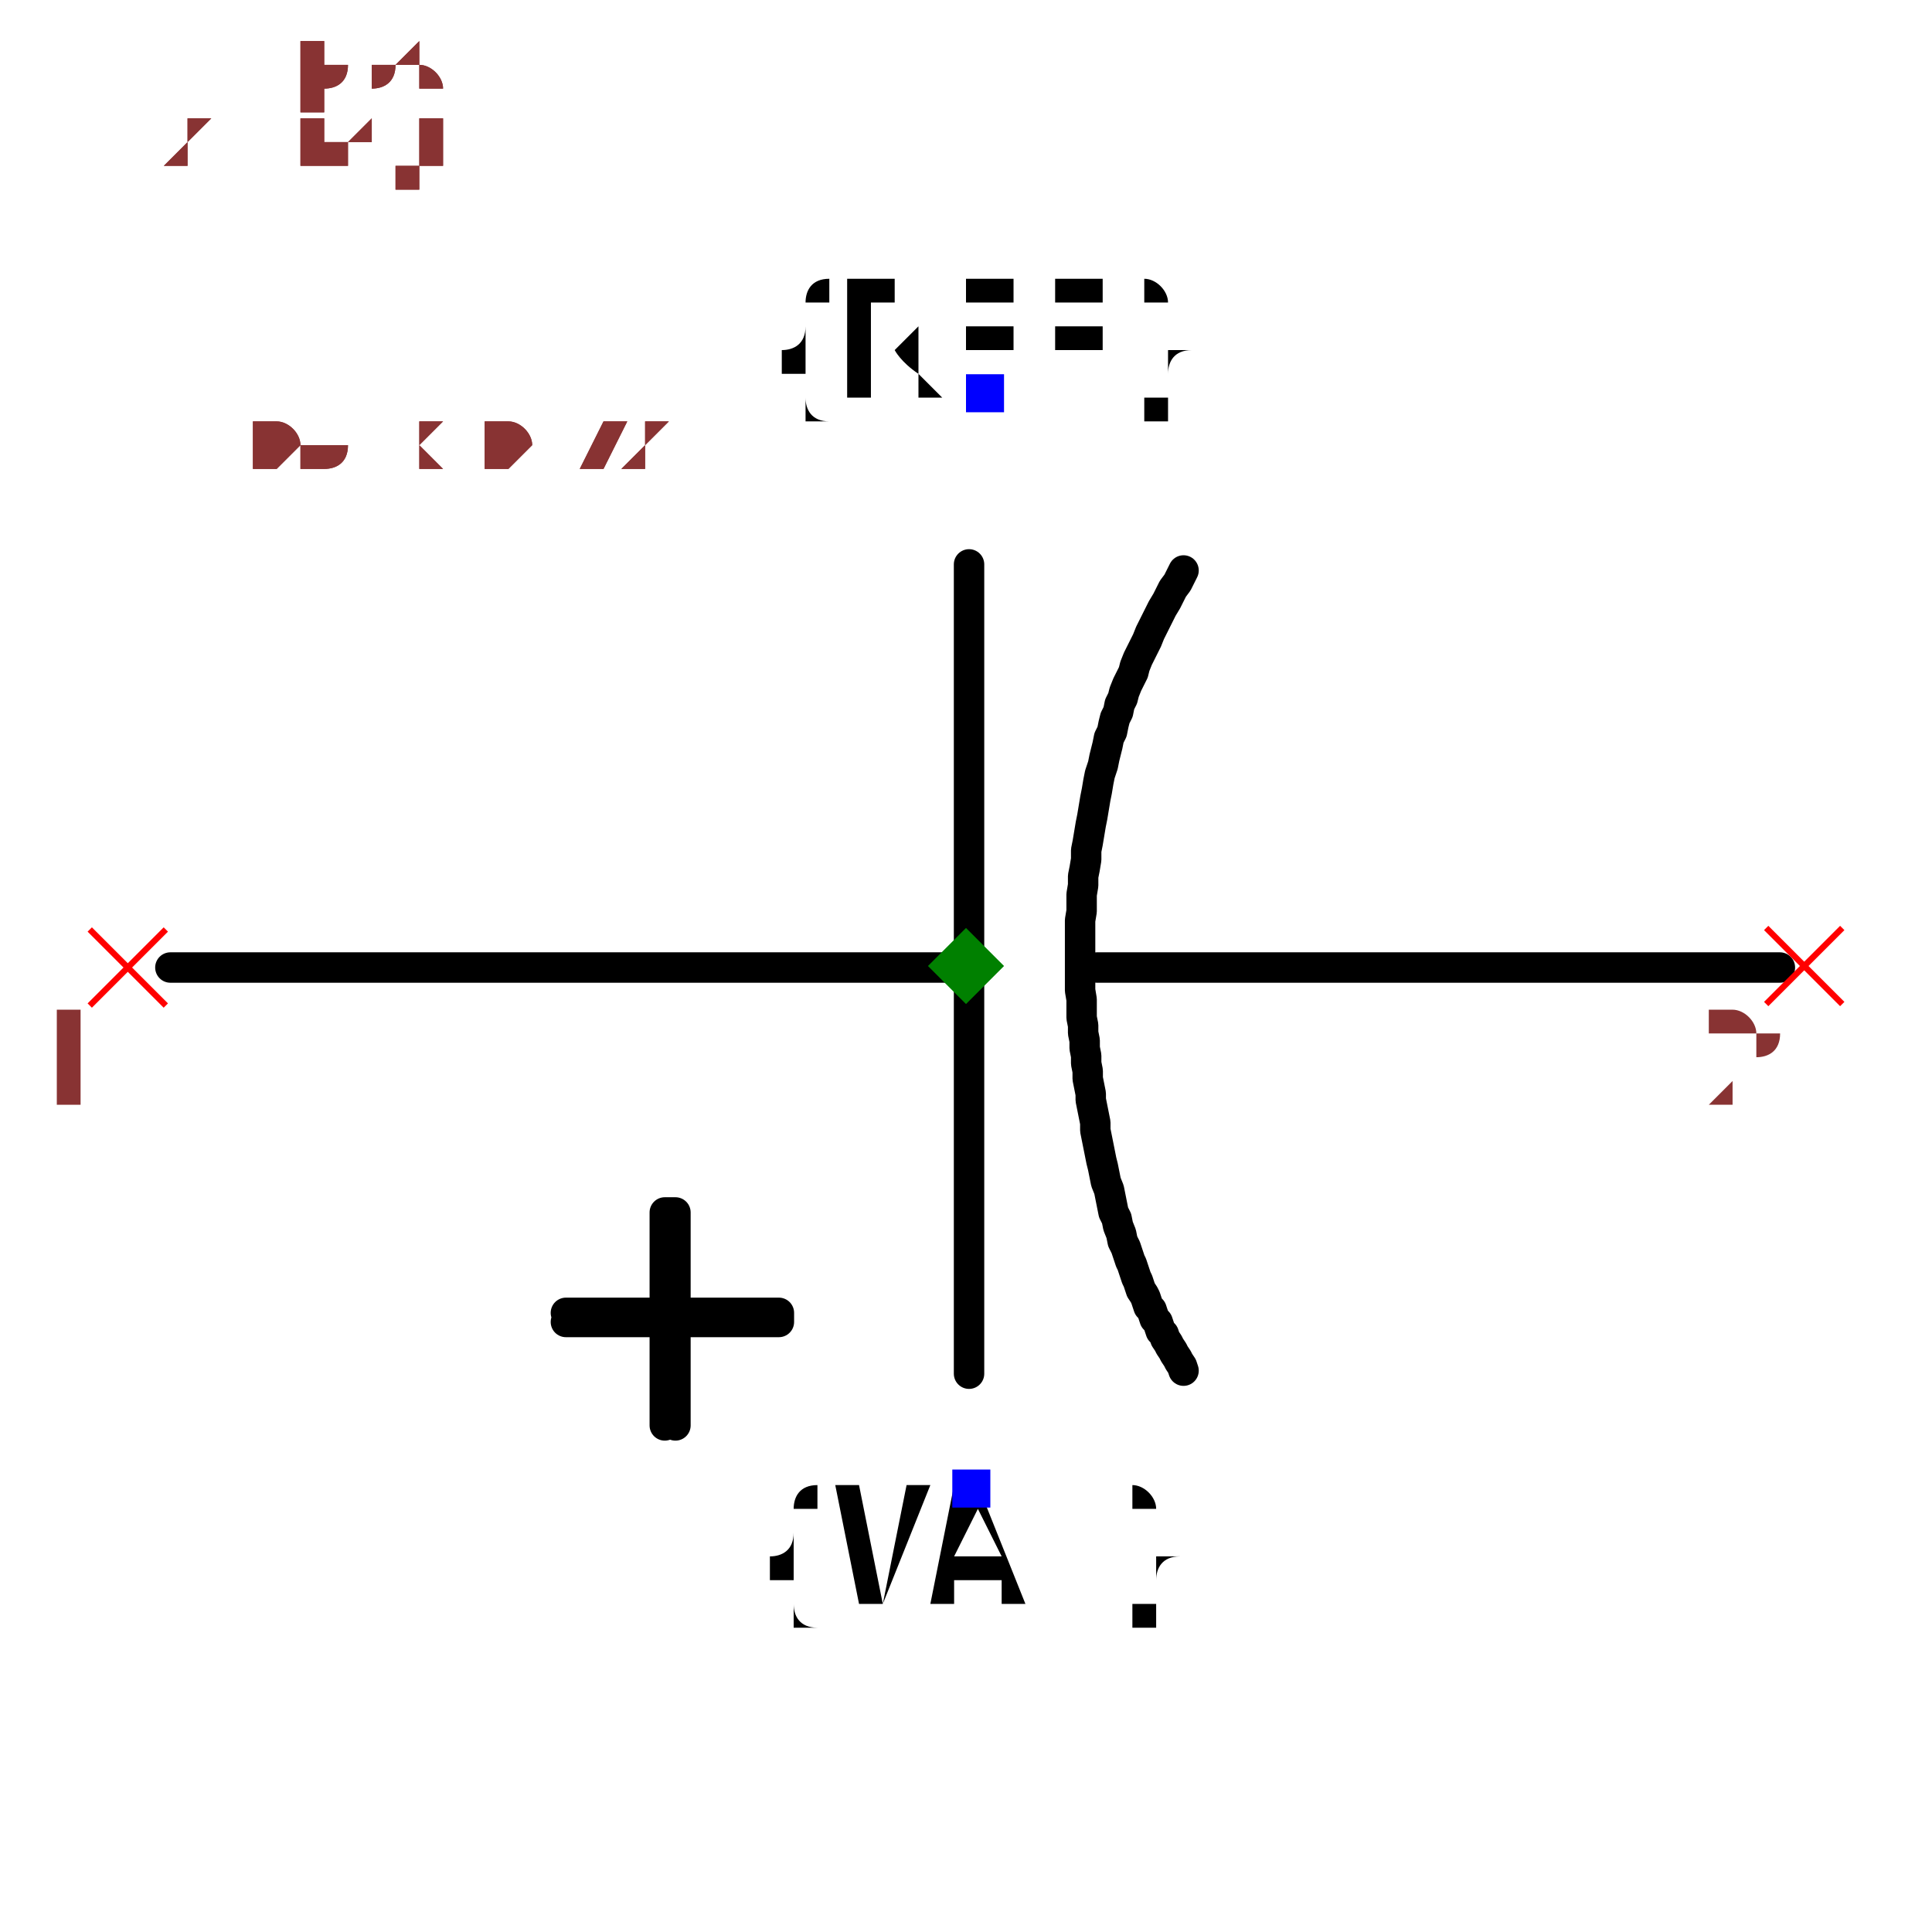
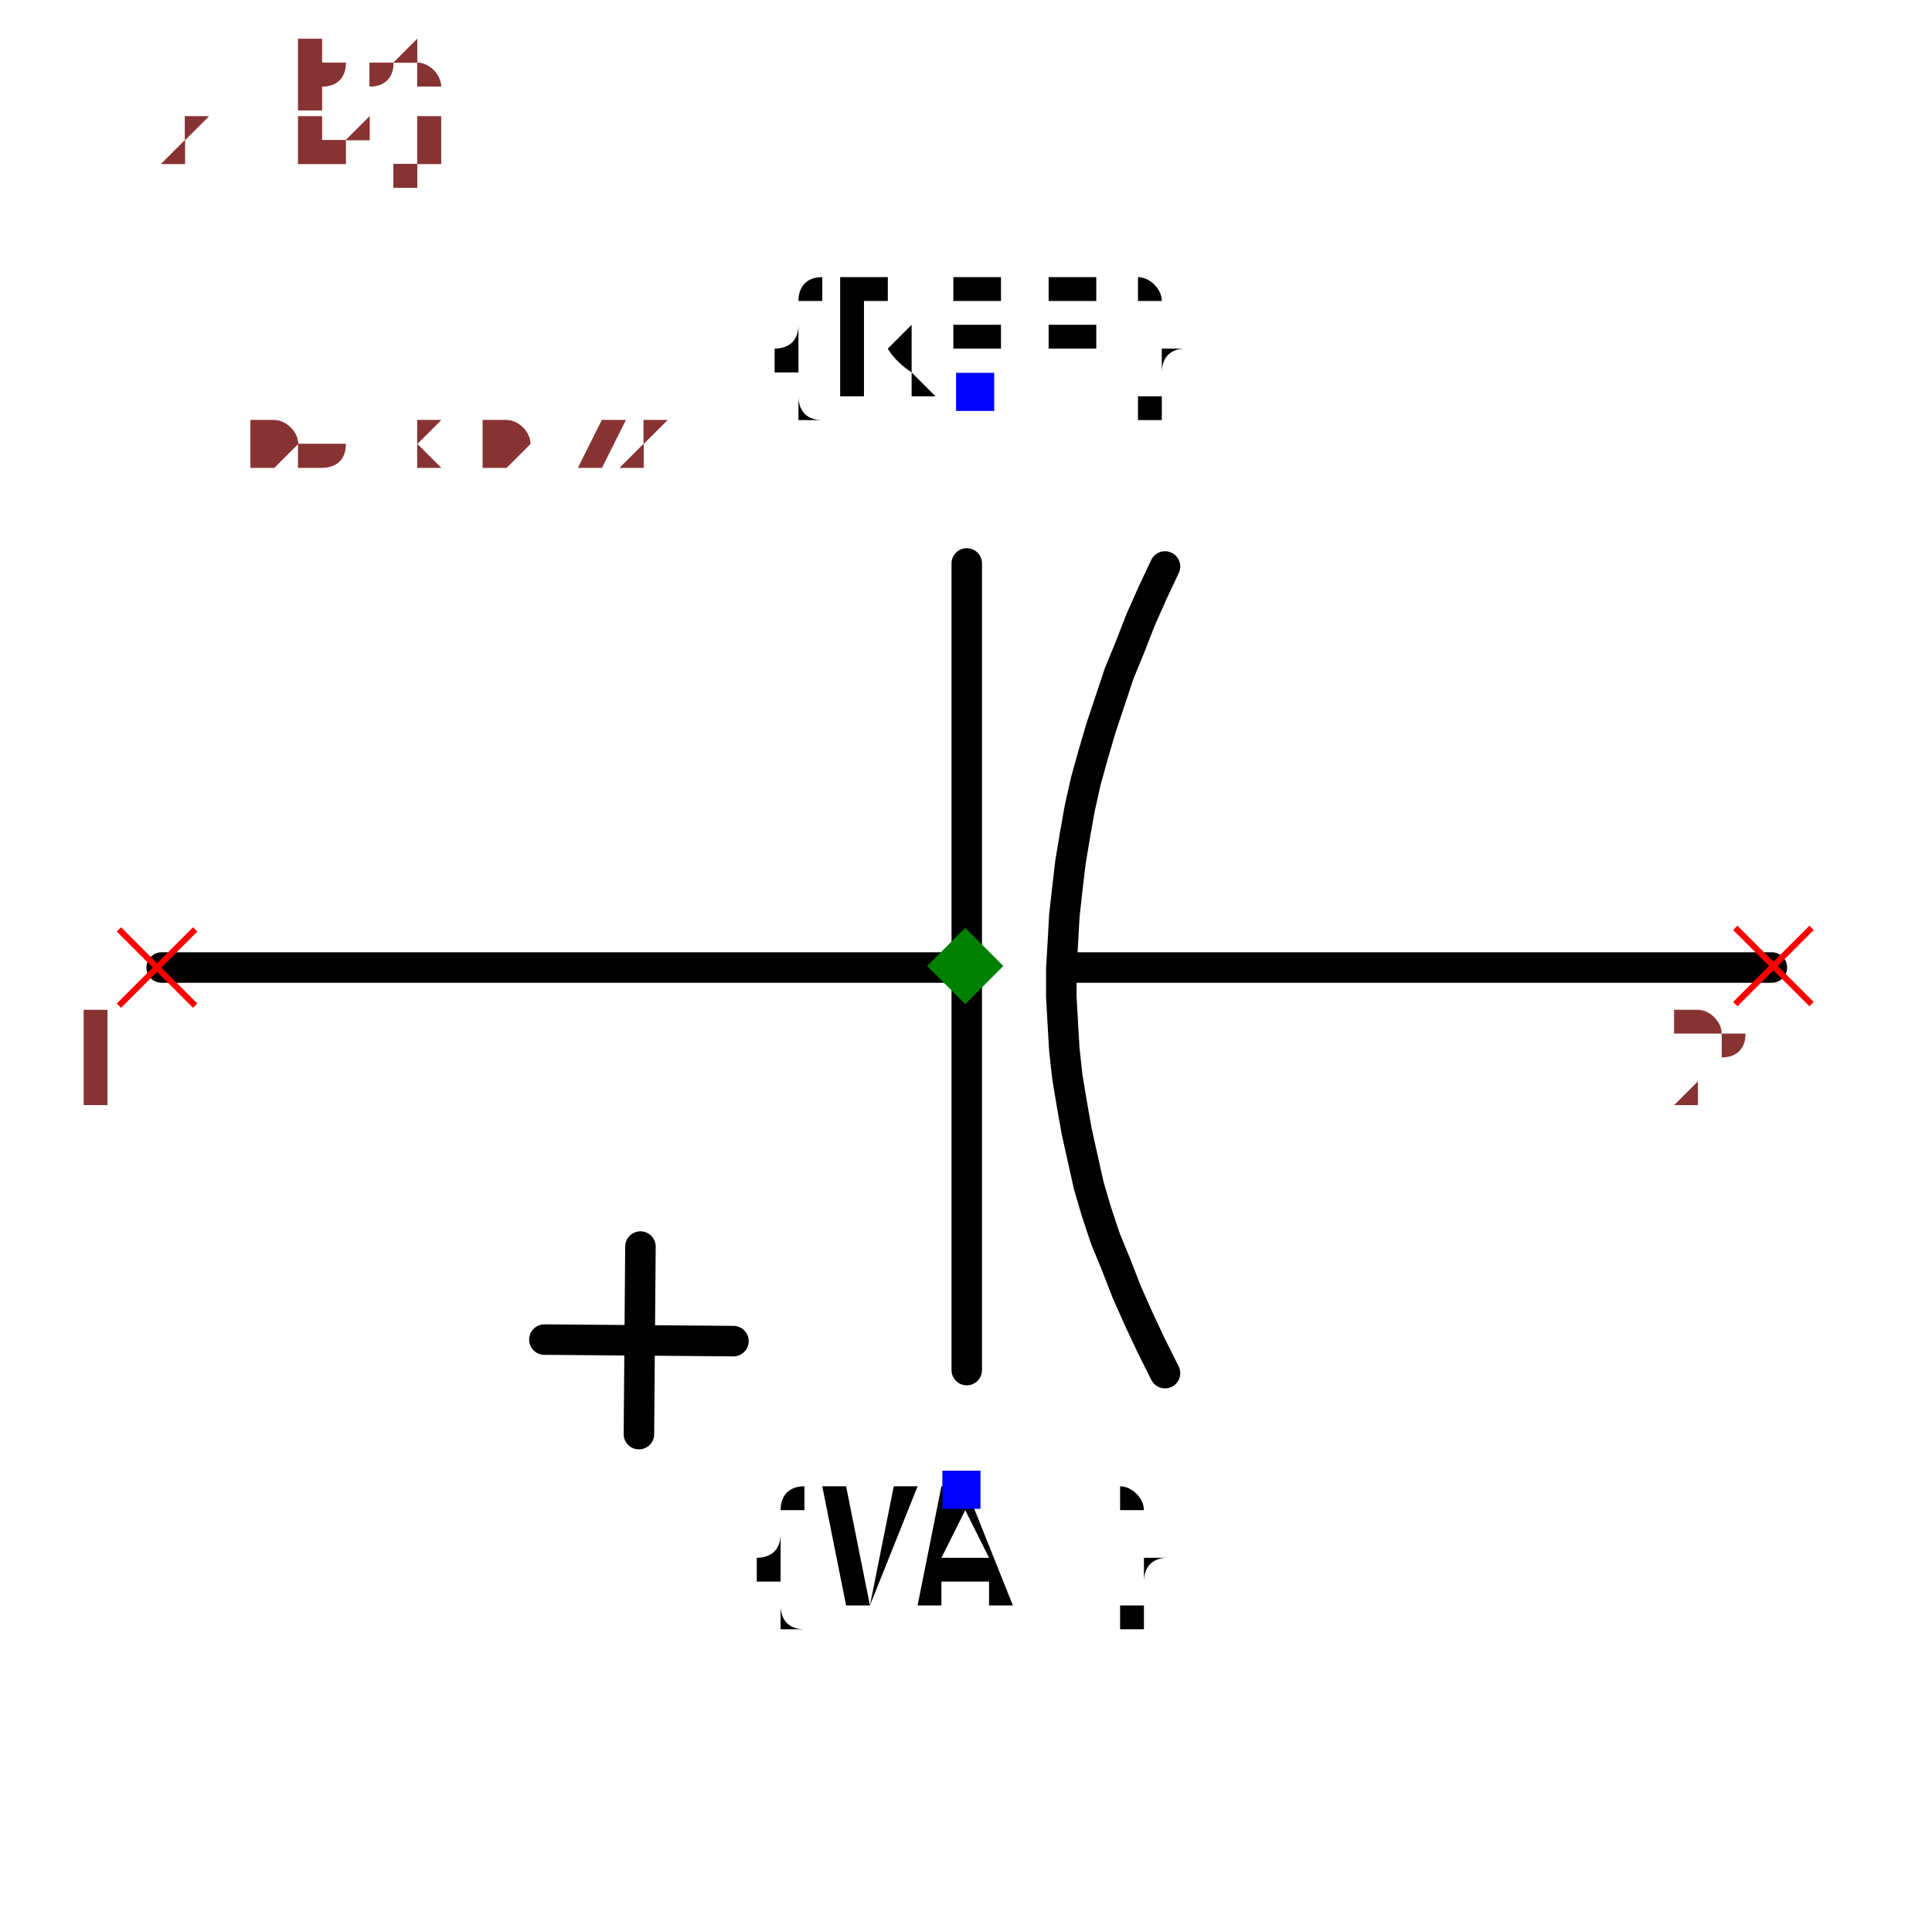
- <svg xmlns="http://www.w3.org/2000/svg" width="150" height="150" viewBox="-0.635 -0.449 1.27 0.864">
-   <path d="M-0.523,-0.016 L-0.001,-0.016" fill="none" stroke="black" stroke-width="0.02" stroke-linecap="round" stroke-linejoin="round" />
-   <path d="M0.086,-0.016 L0.535,-0.016" fill="none" stroke="black" stroke-width="0.02" stroke-linecap="round" stroke-linejoin="round" />
-   <path d="M0.002,0.251 L0.002,-0.281" fill="none" stroke="black" stroke-width="0.02" stroke-linecap="round" stroke-linejoin="round" />
-   <path d="M0.143,-0.277 L0.143,-0.277 L0.141,-0.273 L0.139,-0.269 L0.136,-0.265 L0.134,-0.261 L0.132,-0.257 L0.129,-0.252 L0.127,-0.248 L0.125,-0.244 L0.123,-0.24 L0.121,-0.236 L0.119,-0.231 L0.117,-0.227 L0.115,-0.223 L0.113,-0.219 L0.111,-0.214 L0.11,-0.21 L0.108,-0.206 L0.106,-0.202 L0.104,-0.197 L0.103,-0.193 L0.101,-0.189 L0.1,-0.184 L0.098,-0.18 L0.097,-0.176 L0.096,-0.171 L0.094,-0.167 L0.093,-0.162 L0.092,-0.158 L0.091,-0.154 L0.09,-0.149 L0.09,-0.149 L0.09,-0.149 L0.088,-0.143 L0.087,-0.138 L0.086,-0.132 L0.085,-0.127 L0.084,-0.121 L0.083,-0.115 L0.082,-0.11 L0.081,-0.104 L0.08,-0.098 L0.079,-0.093 L0.079,-0.087 L0.078,-0.081 L0.077,-0.076 L0.077,-0.07 L0.076,-0.064 L0.076,-0.058 L0.076,-0.053 L0.075,-0.047 L0.075,-0.041 L0.075,-0.035 L0.075,-0.03 L0.075,-0.024 L0.075,-0.018 L0.075,-0.012 L0.075,-0.007 L0.075,-0.001 L0.076,0.005 L0.076,0.011 L0.076,0.017 L0.077,0.022 L0.077,0.022 L0.077,0.022 L0.077,0.027 L0.078,0.032 L0.078,0.037 L0.079,0.042 L0.079,0.047 L0.08,0.052 L0.08,0.057 L0.081,0.062 L0.082,0.067 L0.082,0.071 L0.083,0.076 L0.084,0.081 L0.085,0.086 L0.085,0.091 L0.086,0.096 L0.087,0.101 L0.088,0.106 L0.089,0.111 L0.09,0.115 L0.091,0.12 L0.092,0.125 L0.094,0.13 L0.095,0.135 L0.096,0.14 L0.097,0.145 L0.099,0.149 L0.1,0.154 L0.102,0.159 L0.103,0.164 L0.105,0.168 L0.105,0.168 L0.105,0.168 L0.106,0.171 L0.107,0.174 L0.108,0.177 L0.109,0.179 L0.11,0.182 L0.111,0.185 L0.112,0.188 L0.113,0.19 L0.114,0.193 L0.115,0.196 L0.117,0.199 L0.118,0.201 L0.119,0.204 L0.12,0.207 L0.122,0.209 L0.123,0.212 L0.124,0.215 L0.126,0.217 L0.127,0.22 L0.128,0.223 L0.13,0.225 L0.131,0.228 L0.133,0.231 L0.134,0.233 L0.136,0.236 L0.137,0.238 L0.139,0.241 L0.14,0.243 L0.142,0.246 L0.143,0.249 L0.143,0.249" fill="none" stroke="black" stroke-width="0.02" stroke-linecap="round" stroke-linejoin="round" />
-   <path d="M-0.263,0.211 L-0.123,0.211 L-0.123,0.217 L-0.263,0.217" fill="black" stroke="black" stroke-width="0.02" stroke-linecap="round" stroke-linejoin="round" />
-   <path d="M-0.198,0.285 L-0.198,0.145 L-0.191,0.145 L-0.191,0.285" fill="black" stroke="black" stroke-width="0.02" stroke-linecap="round" stroke-linejoin="round" />
-   <text x="0.013" y="-0.393" dx="0" dy="0" text-anchor="middle" style="font: 0.1px monospace; fill: black">{REF}</text>
-   <rect x="0" y="-0.406" width="0.025" height="0.025" fill="blue" />
-   <text x="0.004" y="0.327" dx="0" dy="0.075" text-anchor="middle" style="font: 0.1px monospace; fill: black">{VAL}</text>
-   <rect x="-0.009" y="0.314" width="0.025" height="0.025" fill="blue" />
-   <line x1="0.526" y1="-0.042" x2="0.576" y2="0.008" stroke="red" stroke-width="0.004" />
-   <line x1="0.526" y1="0.008" x2="0.576" y2="-0.042" stroke="red" stroke-width="0.004" />
-   <text x="0.511" y="0.073" text-anchor="middle" style="font: 0.08px monospace; fill: #833;">2</text>
-   <line x1="-0.576" y1="-0.041" x2="-0.526" y2="0.009" stroke="red" stroke-width="0.004" />
-   <line x1="-0.576" y1="0.009" x2="-0.526" y2="-0.041" stroke="red" stroke-width="0.004" />
-   <text x="-0.591" y="0.074" text-anchor="middle" style="font: 0.08px monospace; fill: #833;">1</text>
+ <svg xmlns="http://www.w3.org/2000/svg" width="150" height="150" viewBox="-0.633 -0.449 1.267 0.864">
+   <path d="M-0.527,-0.016 L-0.001,-0.016" fill="none" stroke="black" stroke-width="0.02" stroke-linecap="round" stroke-linejoin="round" />
+   <path d="M0.068,-0.016 L0.529,-0.016" fill="none" stroke="black" stroke-width="0.02" stroke-linecap="round" stroke-linejoin="round" />
+   <path d="M0.131,0.25 L0.131,0.25 L0.122,0.232 L0.114,0.215 L0.106,0.197 L0.099,0.179 L0.092,0.162 L0.086,0.144 L0.081,0.127 L0.077,0.109 L0.073,0.091 L0.07,0.074 L0.067,0.056 L0.065,0.038 L0.064,0.021 L0.063,0.003 L0.063,-0.015 L0.064,-0.032 L0.065,-0.05 L0.067,-0.068 L0.069,-0.085 L0.072,-0.103 L0.075,-0.12 L0.079,-0.138 L0.084,-0.156 L0.089,-0.173 L0.095,-0.191 L0.101,-0.209 L0.108,-0.226 L0.115,-0.244 L0.123,-0.262 L0.131,-0.279 L0.131,-0.279" fill="none" stroke="black" stroke-width="0.02" stroke-linecap="round" stroke-linejoin="round" />
+   <path d="M0.001,0.248 L0.001,-0.281" fill="none" stroke="black" stroke-width="0.02" stroke-linecap="round" stroke-linejoin="round" />
+   <path d="M-0.276,0.228 L-0.152,0.229" fill="none" stroke="black" stroke-width="0.02" stroke-linecap="round" stroke-linejoin="round" />
+   <path d="M-0.213,0.167 L-0.214,0.29" fill="none" stroke="black" stroke-width="0.02" stroke-linecap="round" stroke-linejoin="round" />
+   <text x="0.007" y="-0.393" dx="0" dy="0" text-anchor="middle" style="font: 0.1px monospace; fill: black">{REF}</text>
+   <rect x="-0.006" y="-0.406" width="0.025" height="0.025" fill="blue" />
+   <text x="-0.002" y="0.327" dx="0" dy="0.075" text-anchor="middle" style="font: 0.1px monospace; fill: black">{VAL}</text>
+   <rect x="-0.015" y="0.314" width="0.025" height="0.025" fill="blue" />
+   <line x1="0.505" y1="-0.042" x2="0.555" y2="0.008" stroke="red" stroke-width="0.004" />
+   <line x1="0.505" y1="0.008" x2="0.555" y2="-0.042" stroke="red" stroke-width="0.004" />
+   <text x="0.49" y="0.073" text-anchor="middle" style="font: 0.08px monospace; fill: #833;">2</text>
+   <line x1="-0.555" y1="-0.041" x2="-0.505" y2="0.009" stroke="red" stroke-width="0.004" />
+   <line x1="-0.555" y1="0.009" x2="-0.505" y2="-0.041" stroke="red" stroke-width="0.004" />
+   <text x="-0.57" y="0.074" text-anchor="middle" style="font: 0.08px monospace; fill: #833;">1</text>
  <path d="M 0 -0.042 L 0.025 -0.017 L 0 0.008 L -0.025 -0.017 Z" fill="green" />
-   <text x="-0.529" y="-0.343" style="font: 0.05px monospace; fill: #833;">1.06 x 0.72</text>
-   <text x="-0.529" y="-0.393" dy="-0.15" style="font: 0.05px monospace; fill: #833;">2 [neg]</text>
-   <text x="-0.529" y="-0.443" dy="-0.15" style="font: 0.05px monospace; fill: #833;">1 [pos]</text>
-   <text x="-0.529" y="-0.343" style="font: 0.05px monospace; fill: #833;">1.06 x 0.72</text>
-   <text x="-0.529" y="-0.393" dy="-0.15" style="font: 0.05px monospace; fill: #833;">2 [neg]</text>
-   <text x="-0.529" y="-0.443" dy="-0.15" style="font: 0.05px monospace; fill: #833;">1 [pos]</text>
+   <text x="-0.528" y="-0.343" style="font: 0.05px monospace; fill: #833;">1.06 x 0.72</text>
+   <text x="-0.528" y="-0.393" dy="-0.15" style="font: 0.05px monospace; fill: #833;">2 [neg]</text>
+   <text x="-0.528" y="-0.443" dy="-0.15" style="font: 0.05px monospace; fill: #833;">1 [pos]</text>
+   <text x="-0.528" y="-0.343" style="font: 0.05px monospace; fill: #833;">1.06 x 0.72</text>
+   <text x="-0.528" y="-0.393" dy="-0.15" style="font: 0.05px monospace; fill: #833;">2 [neg]</text>
+   <text x="-0.528" y="-0.443" dy="-0.15" style="font: 0.05px monospace; fill: #833;">1 [pos]</text>
</svg>
